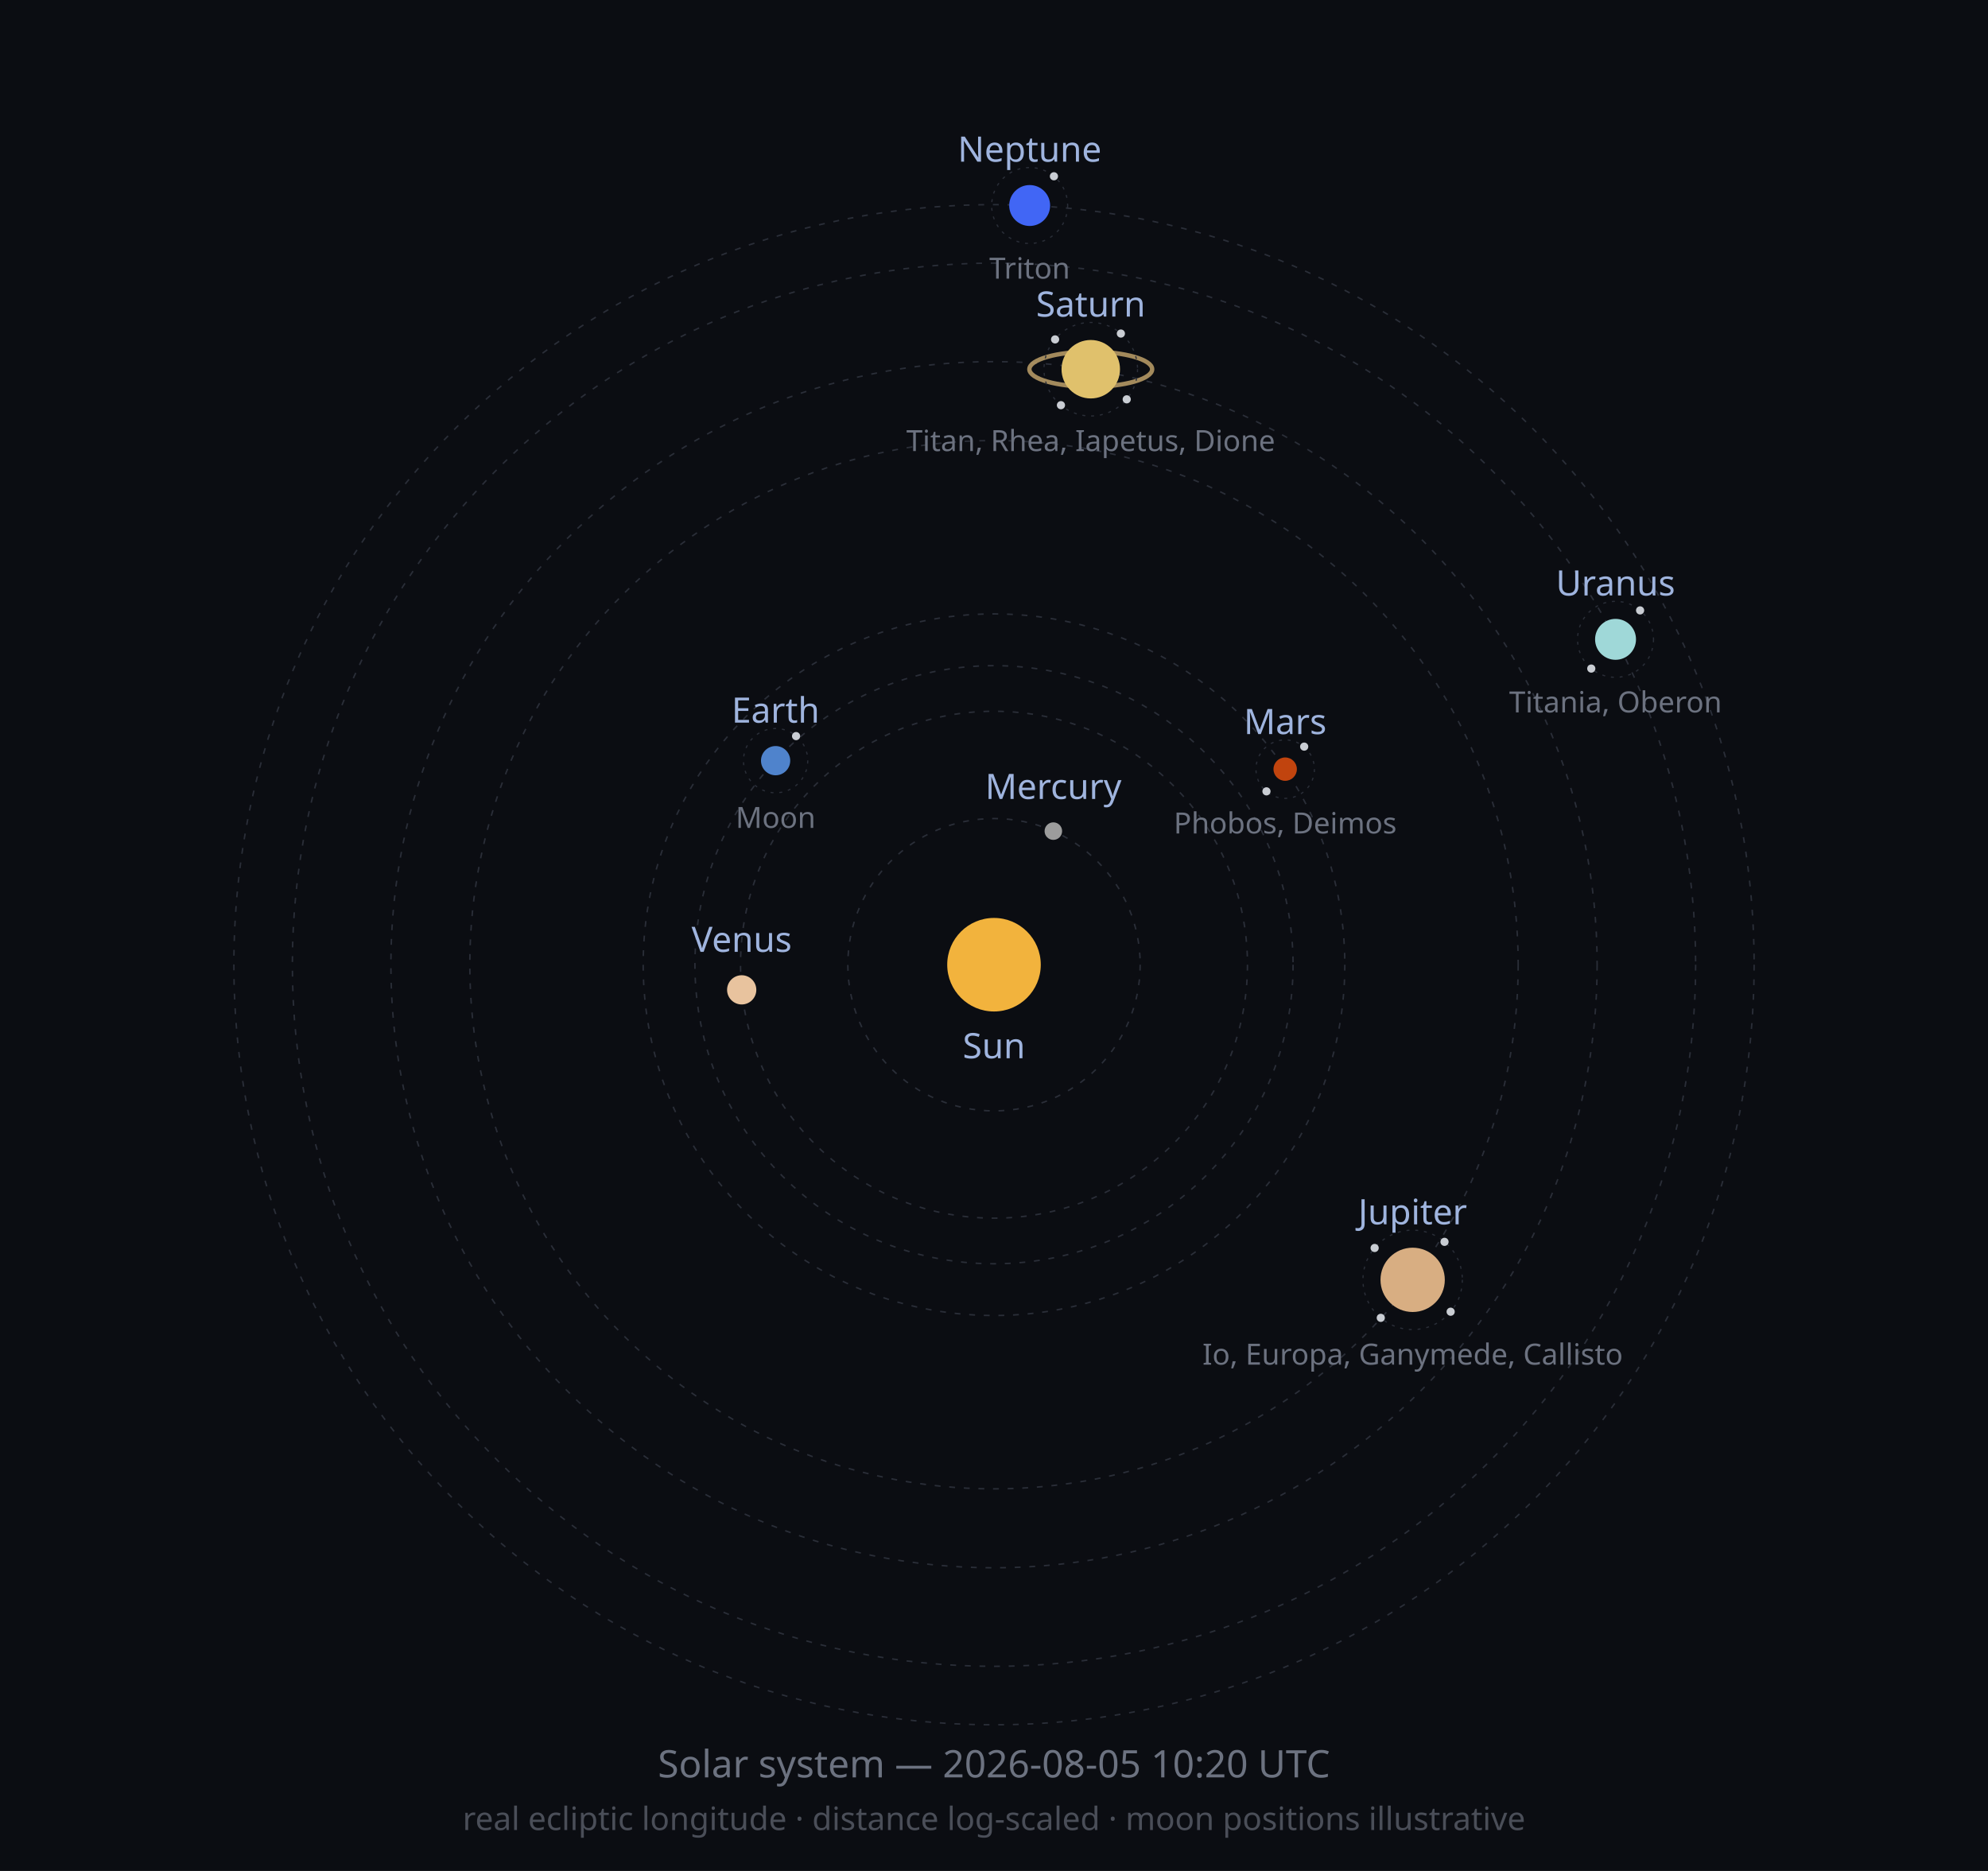
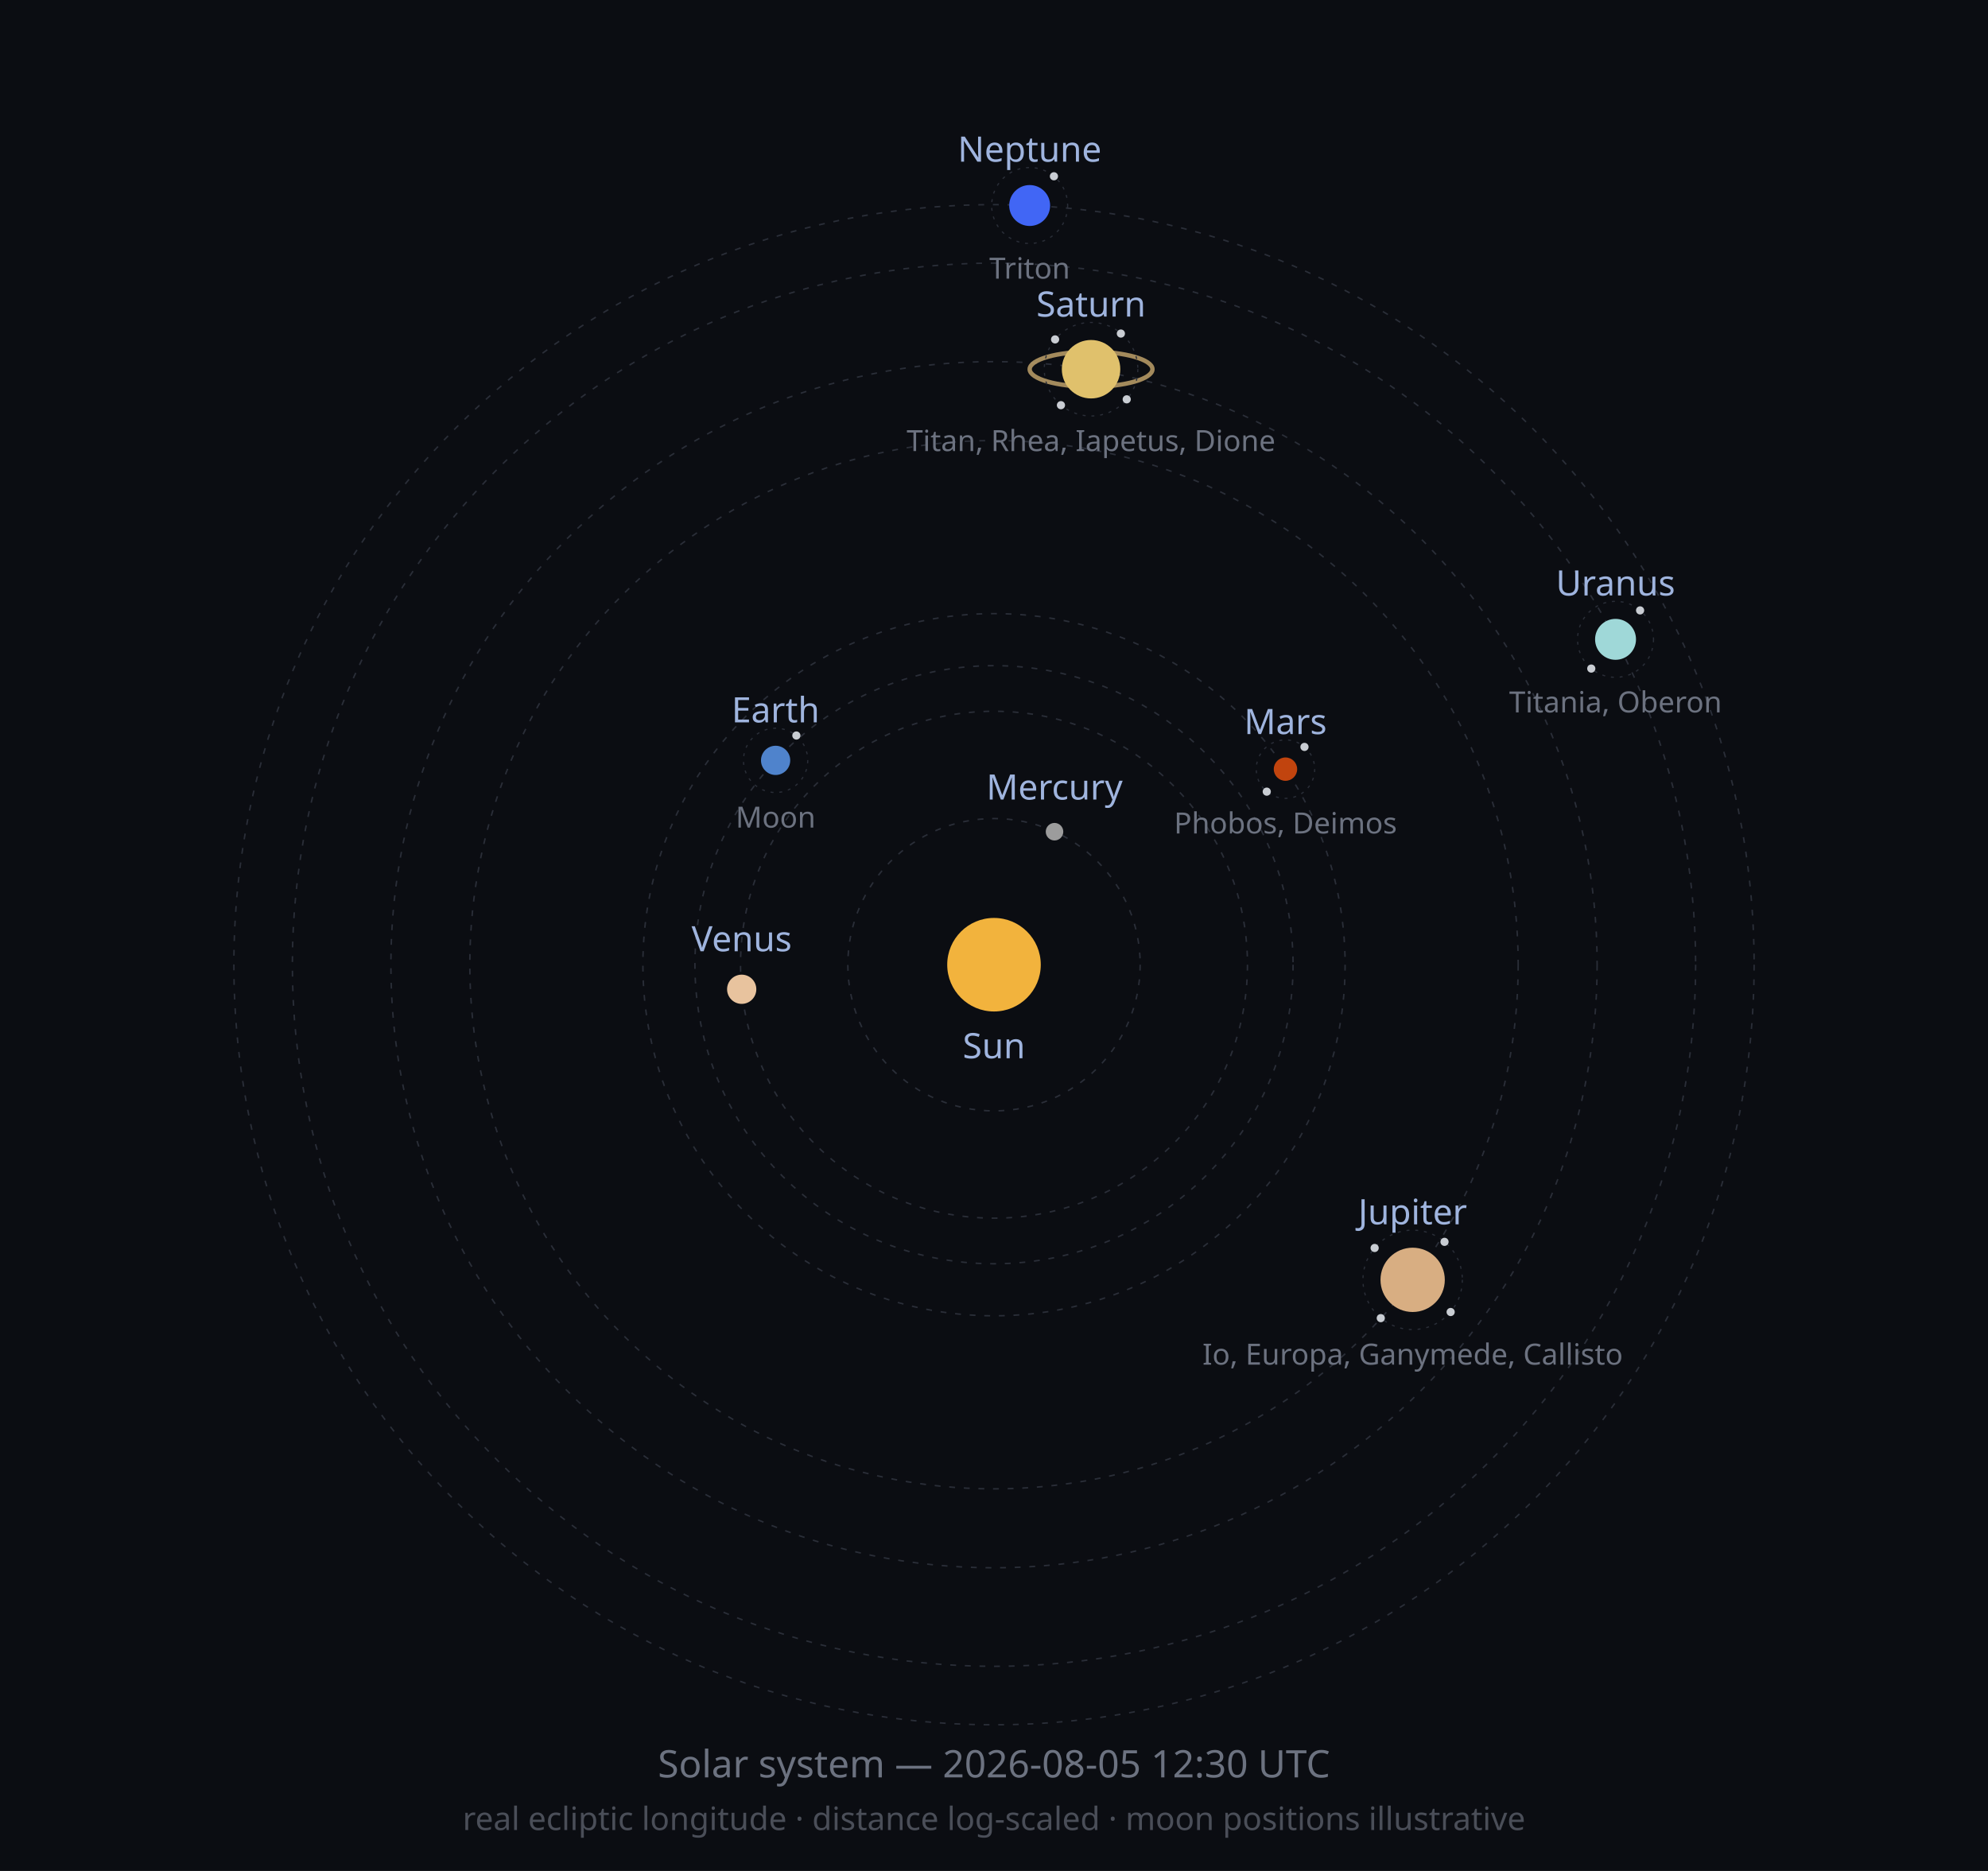
<svg xmlns="http://www.w3.org/2000/svg" width="680" height="640" viewBox="0 0 680 640" role="img">
  <defs>
    <marker id="arrow" viewBox="0 0 10 10" refX="8" refY="5" markerWidth="6" markerHeight="6" orient="auto-start-reverse">
      <path d="M2 1L8 5L2 9" fill="none" stroke="context-stroke" stroke-width="1.5" stroke-linecap="round" stroke-linejoin="round" />
    </marker>
  </defs>
  <style>
  .orbit { fill: none; stroke: #2A2E38; stroke-width: 0.5; stroke-dasharray: 2 3; }
  .moonorbit { fill: none; stroke: #2A2E38; stroke-width: 0.4; stroke-dasharray: 1 2; }
  .lbl { font-family: sans-serif; font-size: 12px; fill: #9FB4DE; }
  .moonlbl { font-family: sans-serif; font-size: 10px; fill: #6C7280; }
</style>
  <rect width="680" height="640" fill="#0B0D12" />
  <circle class="orbit" cx="340" cy="330" r="50.0" />
  <circle class="orbit" cx="340" cy="330" r="86.7" />
  <circle class="orbit" cx="340" cy="330" r="102.3" />
-   <circle class="orbit" cx="340" cy="330" r="120.0" />
+   <circle class="orbit" cx="340" cy="330" r="120.1" />
  <circle class="orbit" cx="340" cy="330" r="179.3" />
  <circle class="orbit" cx="340" cy="330" r="206.3" />
  <circle class="orbit" cx="340" cy="330" r="240.0" />
  <circle class="orbit" cx="340" cy="330" r="260.0" />
  <circle cx="340" cy="330" r="16" fill="#F2B33D" />
  <text class="lbl" x="340" y="362" text-anchor="middle">Sun</text>
-   <circle cx="360.3" cy="284.3" r="3" fill="#9C9C9C" />
-   <text class="lbl" x="360.3" y="273.3" text-anchor="middle">Mercury</text>
-   <circle cx="253.7" cy="338.6" r="5" fill="#E8C39E" />
-   <text class="lbl" x="253.7" y="325.6" text-anchor="middle">Venus</text>
-   <circle cx="265.3" cy="260.2" r="5" fill="#4F83CC" />
-   <circle class="moonorbit" cx="265.3" cy="260.2" r="11" />
-   <circle cx="272.3" cy="251.8" r="1.4" fill="#C9CDD3" />
-   <text class="moonlbl" x="265.3" y="283.2" text-anchor="middle">Moon</text>
-   <text class="lbl" x="265.3" y="247.2" text-anchor="middle">Earth</text>
-   <circle cx="439.6" cy="263.1" r="4" fill="#C1440E" />
-   <circle class="moonorbit" cx="439.6" cy="263.1" r="10" />
-   <circle cx="446.1" cy="255.4" r="1.4" fill="#C9CDD3" />
-   <circle cx="433.2" cy="270.7" r="1.4" fill="#C9CDD3" />
-   <text class="moonlbl" x="439.6" y="285.1" text-anchor="middle">Phobos, Deimos</text>
-   <text class="lbl" x="439.6" y="251.1" text-anchor="middle">Mars</text>
+   <circle cx="360.7" cy="284.5" r="3" fill="#9C9C9C" />
+   <text class="lbl" x="360.7" y="273.5" text-anchor="middle">Mercury</text>
+   <circle cx="253.7" cy="338.4" r="5" fill="#E8C39E" />
+   <text class="lbl" x="253.7" y="325.4" text-anchor="middle">Venus</text>
+   <circle cx="265.3" cy="260.1" r="5" fill="#4F83CC" />
+   <circle class="moonorbit" cx="265.3" cy="260.1" r="11" />
+   <circle cx="272.4" cy="251.6" r="1.4" fill="#C9CDD3" />
+   <text class="moonlbl" x="265.3" y="283.1" text-anchor="middle">Moon</text>
+   <text class="lbl" x="265.3" y="247.1" text-anchor="middle">Earth</text>
+   <circle cx="439.7" cy="263.1" r="4" fill="#C1440E" />
+   <circle class="moonorbit" cx="439.7" cy="263.1" r="10" />
+   <circle cx="446.2" cy="255.5" r="1.4" fill="#C9CDD3" />
+   <circle cx="433.3" cy="270.8" r="1.4" fill="#C9CDD3" />
+   <text class="moonlbl" x="439.7" y="285.1" text-anchor="middle">Phobos, Deimos</text>
+   <text class="lbl" x="439.7" y="251.1" text-anchor="middle">Mars</text>
  <circle cx="483.2" cy="437.8" r="11" fill="#D8AE82" />
  <circle class="moonorbit" cx="483.2" cy="437.8" r="17" />
  <circle cx="494.1" cy="424.8" r="1.4" fill="#C9CDD3" />
-   <circle cx="496.2" cy="448.7" r="1.4" fill="#C9CDD3" />
-   <circle cx="472.3" cy="450.8" r="1.4" fill="#C9CDD3" />
+   <circle cx="496.2" cy="448.8" r="1.4" fill="#C9CDD3" />
+   <circle cx="472.3" cy="450.9" r="1.4" fill="#C9CDD3" />
  <circle cx="470.2" cy="426.9" r="1.4" fill="#C9CDD3" />
  <text class="moonlbl" x="483.2" y="466.8" text-anchor="middle">Io, Europa, Ganymede, Callisto</text>
  <text class="lbl" x="483.2" y="418.8" text-anchor="middle">Jupiter</text>
-   <ellipse cx="373.1" cy="126.3" rx="21.0" ry="6.0" fill="none" stroke="#C9A96E" stroke-width="1.5" opacity="0.8" />
-   <circle cx="373.1" cy="126.3" r="10" fill="#E0C16C" />
-   <circle class="moonorbit" cx="373.1" cy="126.3" r="16" />
+   <ellipse cx="373.2" cy="126.3" rx="21.0" ry="6.0" fill="none" stroke="#C9A96E" stroke-width="1.5" opacity="0.8" />
+   <circle cx="373.2" cy="126.3" r="10" fill="#E0C16C" />
+   <circle class="moonorbit" cx="373.2" cy="126.3" r="16" />
  <circle cx="383.4" cy="114.1" r="1.4" fill="#C9CDD3" />
  <circle cx="385.4" cy="136.6" r="1.4" fill="#C9CDD3" />
  <circle cx="362.9" cy="138.6" r="1.4" fill="#C9CDD3" />
  <circle cx="360.9" cy="116.1" r="1.4" fill="#C9CDD3" />
-   <text class="moonlbl" x="373.1" y="154.3" text-anchor="middle">Titan, Rhea, Iapetus, Dione</text>
-   <text class="lbl" x="373.1" y="108.3" text-anchor="middle">Saturn</text>
+   <text class="moonlbl" x="373.2" y="154.3" text-anchor="middle">Titan, Rhea, Iapetus, Dione</text>
+   <text class="lbl" x="373.2" y="108.3" text-anchor="middle">Saturn</text>
  <circle cx="552.6" cy="218.7" r="7" fill="#9FD8D8" />
  <circle class="moonorbit" cx="552.6" cy="218.7" r="13" />
  <circle cx="561.0" cy="208.8" r="1.4" fill="#C9CDD3" />
  <circle cx="544.3" cy="228.7" r="1.4" fill="#C9CDD3" />
  <text class="moonlbl" x="552.6" y="243.7" text-anchor="middle">Titania, Oberon</text>
  <text class="lbl" x="552.6" y="203.7" text-anchor="middle">Uranus</text>
  <circle cx="352.2" cy="70.3" r="7" fill="#4166F5" />
  <circle class="moonorbit" cx="352.2" cy="70.3" r="13" />
  <circle cx="360.5" cy="60.3" r="1.4" fill="#C9CDD3" />
  <text class="moonlbl" x="352.2" y="95.3" text-anchor="middle">Triton</text>
  <text class="lbl" x="352.2" y="55.3" text-anchor="middle">Neptune</text>
-   <text x="340" y="608" font-size="13" fill="#6C7280" text-anchor="middle" font-family="sans-serif">Solar system — 2026-08-05 10:20 UTC</text>
+   <text x="340" y="608" font-size="13" fill="#6C7280" text-anchor="middle" font-family="sans-serif">Solar system — 2026-08-05 12:30 UTC</text>
  <text x="340" y="626" font-size="11" fill="#4A4E58" text-anchor="middle" font-family="sans-serif">real ecliptic longitude · distance log-scaled · moon positions illustrative</text>
</svg>
